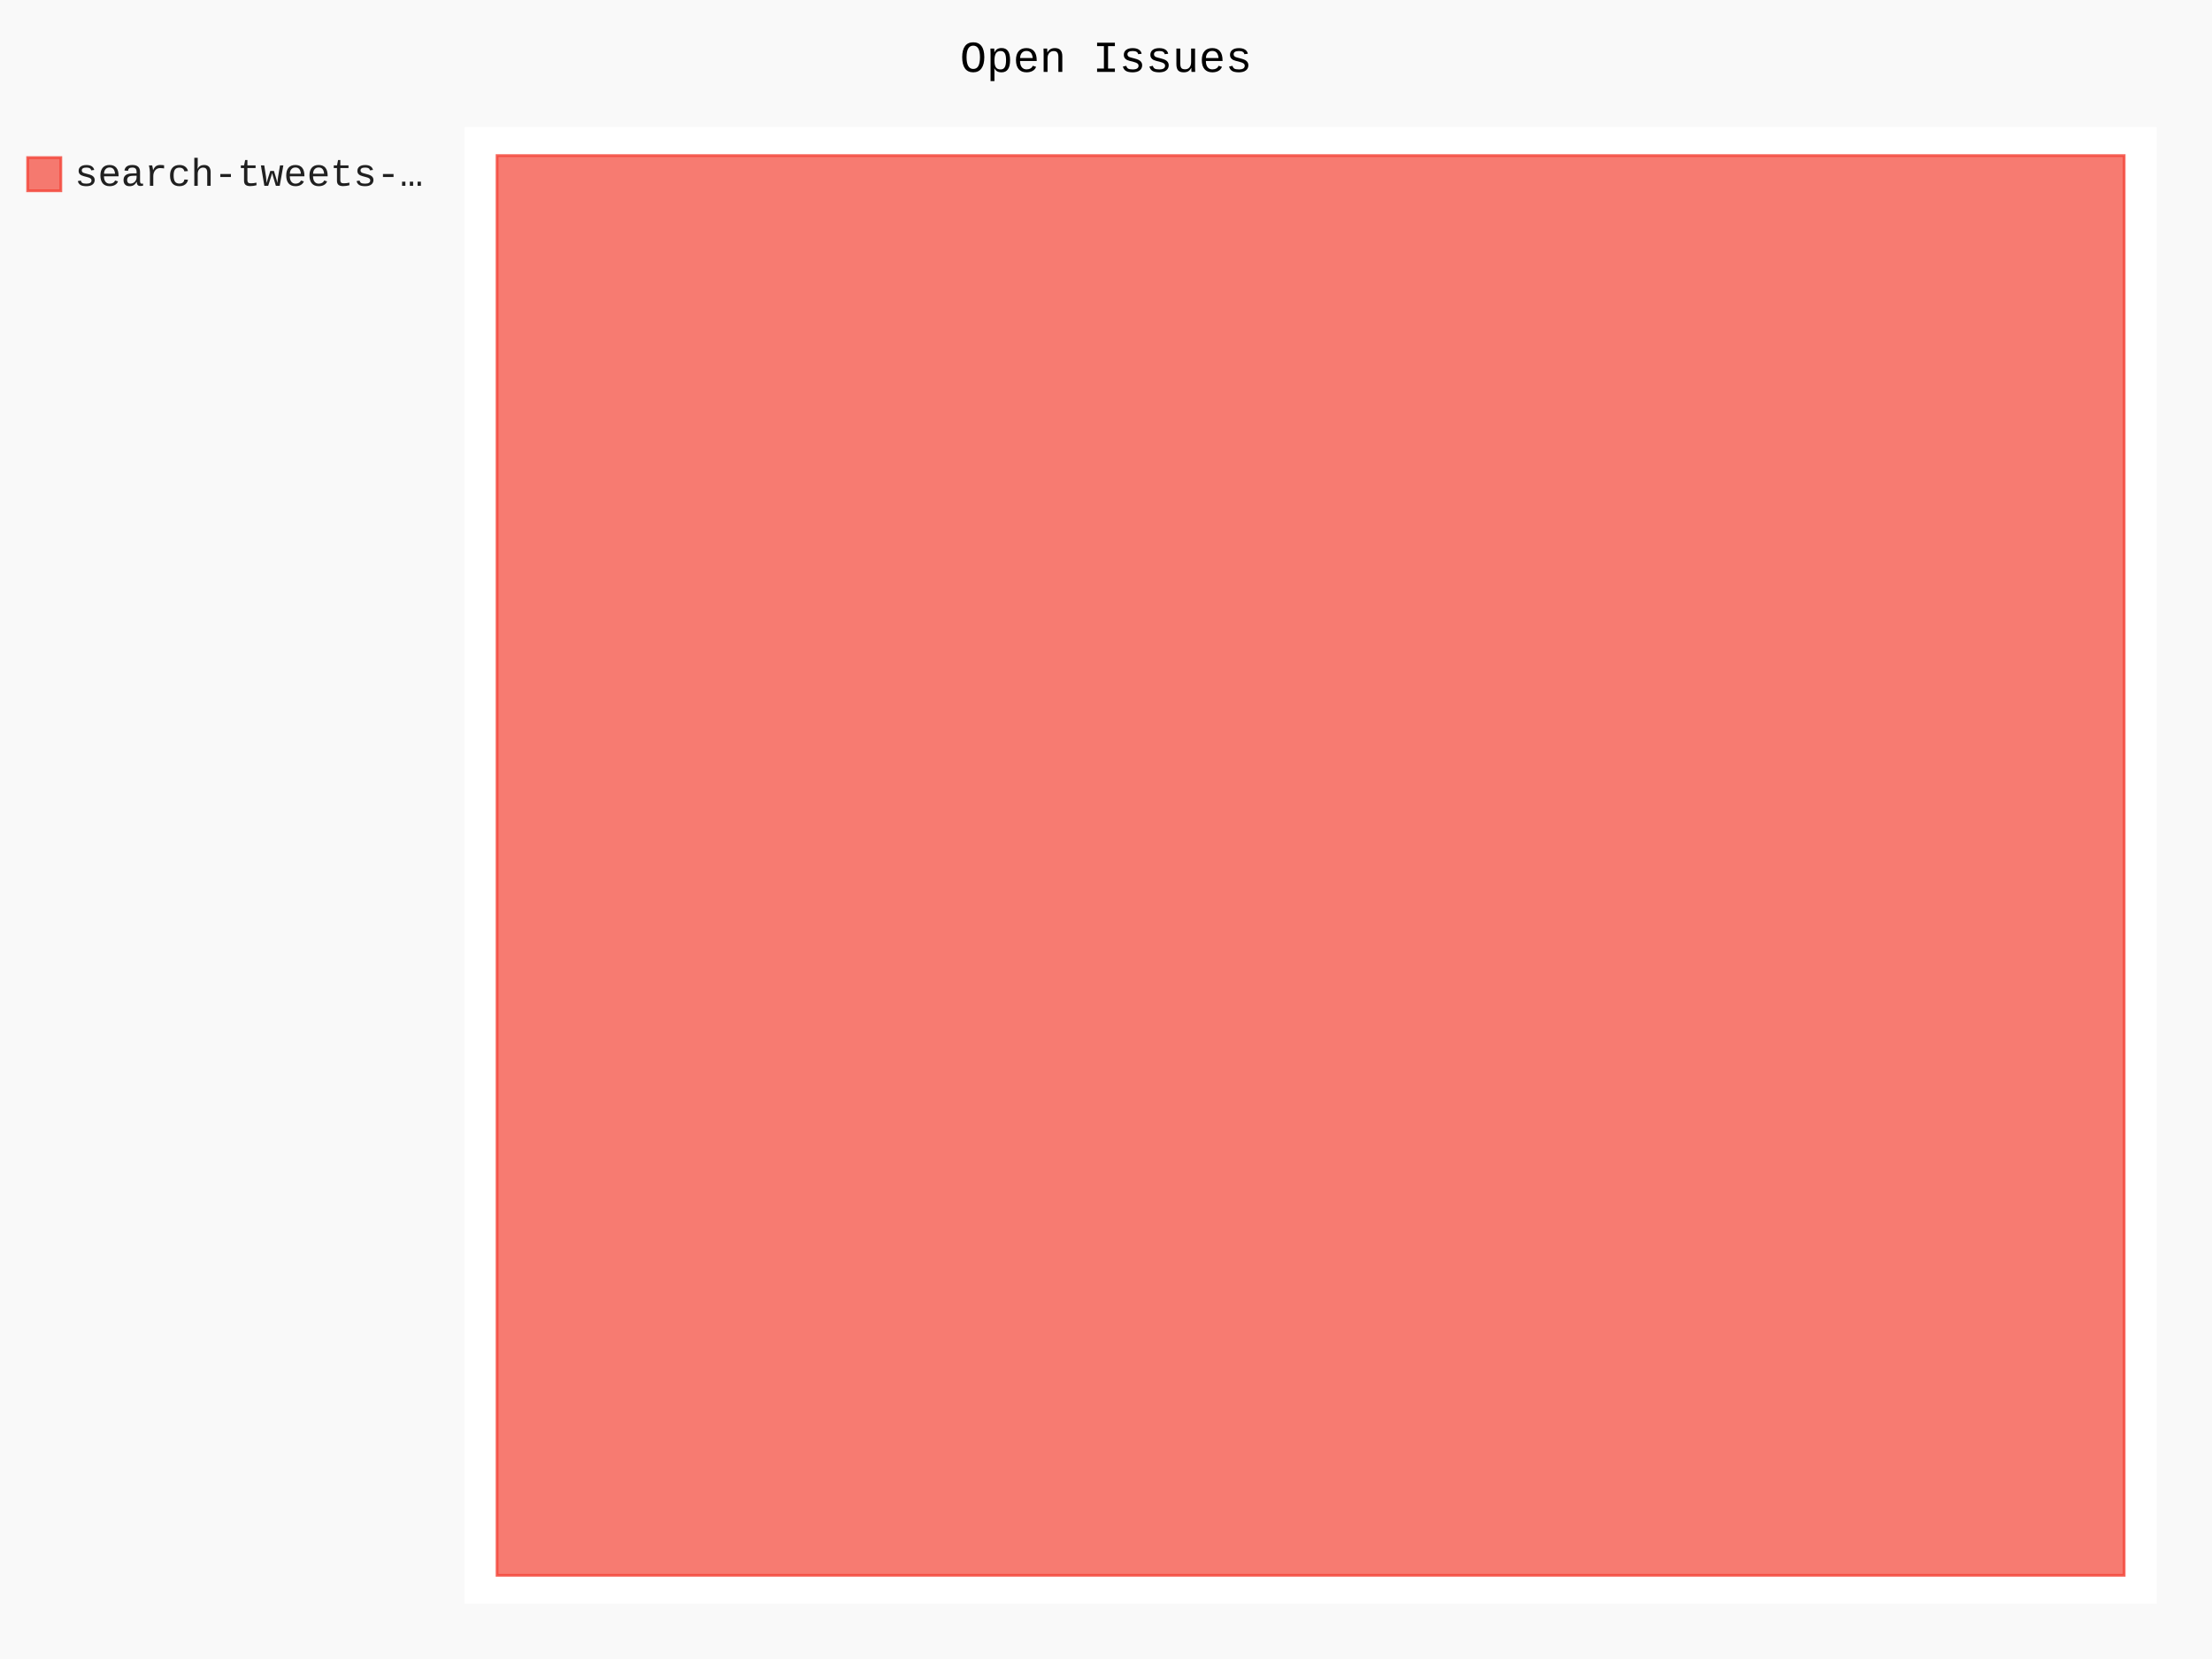
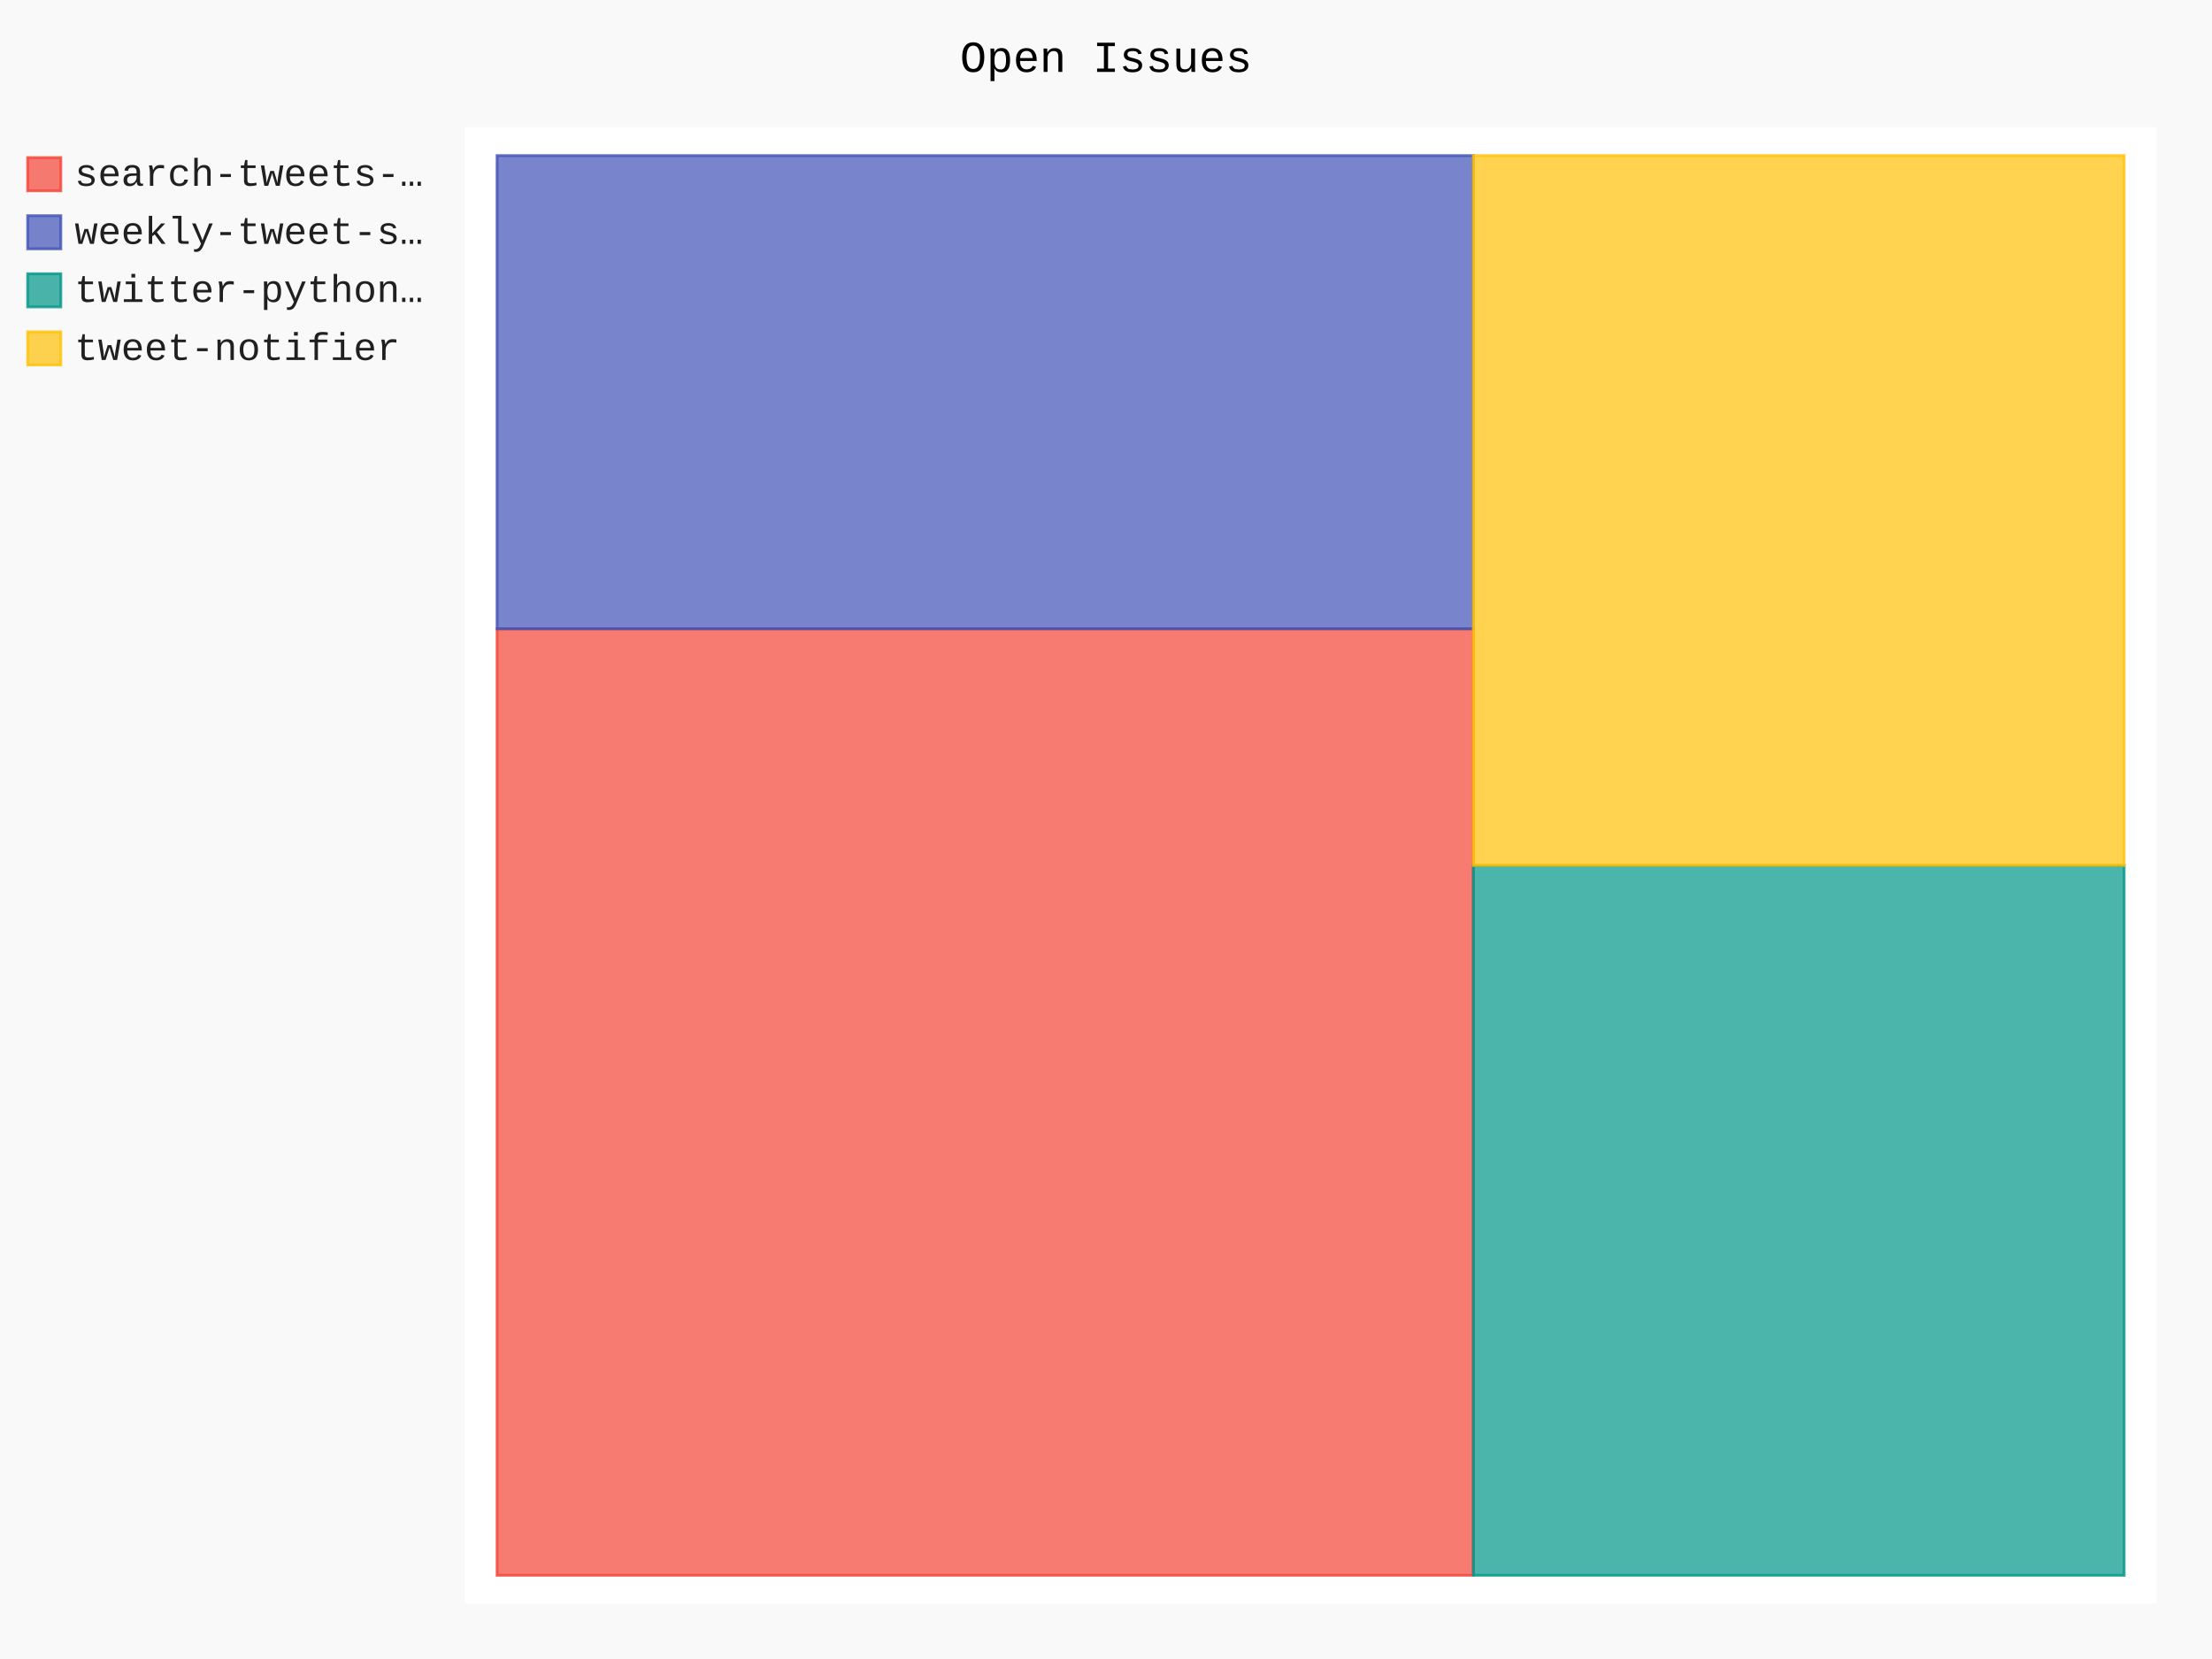
- <svg xmlns="http://www.w3.org/2000/svg" id="chart-e04ed405-2a57-45bc-a174-ffa0b27591eb" class="pygal-chart" viewBox="0 0 800 600">
+ <svg xmlns="http://www.w3.org/2000/svg" id="chart-bcb7b25d-6541-49d4-b80a-eb5b891f25b8" class="pygal-chart" viewBox="0 0 800 600">
  <defs>
-     <style type="text/css">#chart-e04ed405-2a57-45bc-a174-ffa0b27591eb{-webkit-user-select:none;-webkit-font-smoothing:antialiased;font-family:Consolas,"Liberation Mono",Menlo,Courier,monospace}#chart-e04ed405-2a57-45bc-a174-ffa0b27591eb .title{font-family:Consolas,"Liberation Mono",Menlo,Courier,monospace;font-size:16px}#chart-e04ed405-2a57-45bc-a174-ffa0b27591eb .legends .legend text{font-family:Consolas,"Liberation Mono",Menlo,Courier,monospace;font-size:14px}#chart-e04ed405-2a57-45bc-a174-ffa0b27591eb .axis text{font-family:Consolas,"Liberation Mono",Menlo,Courier,monospace;font-size:10px}#chart-e04ed405-2a57-45bc-a174-ffa0b27591eb .axis text.major{font-family:Consolas,"Liberation Mono",Menlo,Courier,monospace;font-size:10px}#chart-e04ed405-2a57-45bc-a174-ffa0b27591eb .text-overlay text.value{font-family:Consolas,"Liberation Mono",Menlo,Courier,monospace;font-size:16px}#chart-e04ed405-2a57-45bc-a174-ffa0b27591eb .text-overlay text.label{font-family:Consolas,"Liberation Mono",Menlo,Courier,monospace;font-size:10px}#chart-e04ed405-2a57-45bc-a174-ffa0b27591eb .tooltip{font-family:Consolas,"Liberation Mono",Menlo,Courier,monospace;font-size:14px}#chart-e04ed405-2a57-45bc-a174-ffa0b27591eb text.no_data{font-family:Consolas,"Liberation Mono",Menlo,Courier,monospace;font-size:64px}
- #chart-e04ed405-2a57-45bc-a174-ffa0b27591eb{background-color:rgba(249,249,249,1)}#chart-e04ed405-2a57-45bc-a174-ffa0b27591eb path,#chart-e04ed405-2a57-45bc-a174-ffa0b27591eb line,#chart-e04ed405-2a57-45bc-a174-ffa0b27591eb rect,#chart-e04ed405-2a57-45bc-a174-ffa0b27591eb circle{-webkit-transition:150ms;-moz-transition:150ms;transition:150ms}#chart-e04ed405-2a57-45bc-a174-ffa0b27591eb .graph &gt; .background{fill:rgba(249,249,249,1)}#chart-e04ed405-2a57-45bc-a174-ffa0b27591eb .plot &gt; .background{fill:rgba(255,255,255,1)}#chart-e04ed405-2a57-45bc-a174-ffa0b27591eb .graph{fill:rgba(0,0,0,.87)}#chart-e04ed405-2a57-45bc-a174-ffa0b27591eb text.no_data{fill:rgba(0,0,0,1)}#chart-e04ed405-2a57-45bc-a174-ffa0b27591eb .title{fill:rgba(0,0,0,1)}#chart-e04ed405-2a57-45bc-a174-ffa0b27591eb .legends .legend text{fill:rgba(0,0,0,.87)}#chart-e04ed405-2a57-45bc-a174-ffa0b27591eb .legends .legend:hover text{fill:rgba(0,0,0,1)}#chart-e04ed405-2a57-45bc-a174-ffa0b27591eb .axis .line{stroke:rgba(0,0,0,1)}#chart-e04ed405-2a57-45bc-a174-ffa0b27591eb .axis .guide.line{stroke:rgba(0,0,0,.54)}#chart-e04ed405-2a57-45bc-a174-ffa0b27591eb .axis .major.line{stroke:rgba(0,0,0,.87)}#chart-e04ed405-2a57-45bc-a174-ffa0b27591eb .axis text.major{fill:rgba(0,0,0,1)}#chart-e04ed405-2a57-45bc-a174-ffa0b27591eb .axis.y .guides:hover .guide.line,#chart-e04ed405-2a57-45bc-a174-ffa0b27591eb .line-graph .axis.x .guides:hover .guide.line,#chart-e04ed405-2a57-45bc-a174-ffa0b27591eb .stackedline-graph .axis.x .guides:hover .guide.line,#chart-e04ed405-2a57-45bc-a174-ffa0b27591eb .xy-graph .axis.x .guides:hover .guide.line{stroke:rgba(0,0,0,1)}#chart-e04ed405-2a57-45bc-a174-ffa0b27591eb .axis .guides:hover text{fill:rgba(0,0,0,1)}#chart-e04ed405-2a57-45bc-a174-ffa0b27591eb .reactive{fill-opacity:.7;stroke-opacity:.8}#chart-e04ed405-2a57-45bc-a174-ffa0b27591eb .ci{stroke:rgba(0,0,0,.87)}#chart-e04ed405-2a57-45bc-a174-ffa0b27591eb .reactive.active,#chart-e04ed405-2a57-45bc-a174-ffa0b27591eb .active .reactive{fill-opacity:.8;stroke-opacity:.9;stroke-width:4}#chart-e04ed405-2a57-45bc-a174-ffa0b27591eb .ci .reactive.active{stroke-width:1.5}#chart-e04ed405-2a57-45bc-a174-ffa0b27591eb .series text{fill:rgba(0,0,0,1)}#chart-e04ed405-2a57-45bc-a174-ffa0b27591eb .tooltip rect{fill:rgba(255,255,255,1);stroke:rgba(0,0,0,1);-webkit-transition:opacity 150ms;-moz-transition:opacity 150ms;transition:opacity 150ms}#chart-e04ed405-2a57-45bc-a174-ffa0b27591eb .tooltip .label{fill:rgba(0,0,0,.87)}#chart-e04ed405-2a57-45bc-a174-ffa0b27591eb .tooltip .label{fill:rgba(0,0,0,.87)}#chart-e04ed405-2a57-45bc-a174-ffa0b27591eb .tooltip .legend{font-size:.8em;fill:rgba(0,0,0,.54)}#chart-e04ed405-2a57-45bc-a174-ffa0b27591eb .tooltip .x_label{font-size:.6em;fill:rgba(0,0,0,1)}#chart-e04ed405-2a57-45bc-a174-ffa0b27591eb .tooltip .xlink{font-size:.5em;text-decoration:underline}#chart-e04ed405-2a57-45bc-a174-ffa0b27591eb .tooltip .value{font-size:1.5em}#chart-e04ed405-2a57-45bc-a174-ffa0b27591eb .bound{font-size:.5em}#chart-e04ed405-2a57-45bc-a174-ffa0b27591eb .max-value{font-size:.75em;fill:rgba(0,0,0,.54)}#chart-e04ed405-2a57-45bc-a174-ffa0b27591eb .map-element{fill:rgba(255,255,255,1);stroke:rgba(0,0,0,.54) !important}#chart-e04ed405-2a57-45bc-a174-ffa0b27591eb .map-element .reactive{fill-opacity:inherit;stroke-opacity:inherit}#chart-e04ed405-2a57-45bc-a174-ffa0b27591eb .color-0,#chart-e04ed405-2a57-45bc-a174-ffa0b27591eb .color-0 a:visited{stroke:#F44336;fill:#F44336}#chart-e04ed405-2a57-45bc-a174-ffa0b27591eb .text-overlay .color-0 text{fill:black}
- #chart-e04ed405-2a57-45bc-a174-ffa0b27591eb text.no_data{text-anchor:middle}#chart-e04ed405-2a57-45bc-a174-ffa0b27591eb .guide.line{fill:none}#chart-e04ed405-2a57-45bc-a174-ffa0b27591eb .centered{text-anchor:middle}#chart-e04ed405-2a57-45bc-a174-ffa0b27591eb .title{text-anchor:middle}#chart-e04ed405-2a57-45bc-a174-ffa0b27591eb .legends .legend text{fill-opacity:1}#chart-e04ed405-2a57-45bc-a174-ffa0b27591eb .axis.x text{text-anchor:middle}#chart-e04ed405-2a57-45bc-a174-ffa0b27591eb .axis.x:not(.web) text[transform]{text-anchor:start}#chart-e04ed405-2a57-45bc-a174-ffa0b27591eb .axis.x:not(.web) text[transform].backwards{text-anchor:end}#chart-e04ed405-2a57-45bc-a174-ffa0b27591eb .axis.y text{text-anchor:end}#chart-e04ed405-2a57-45bc-a174-ffa0b27591eb .axis.y text[transform].backwards{text-anchor:start}#chart-e04ed405-2a57-45bc-a174-ffa0b27591eb .axis.y2 text{text-anchor:start}#chart-e04ed405-2a57-45bc-a174-ffa0b27591eb .axis.y2 text[transform].backwards{text-anchor:end}#chart-e04ed405-2a57-45bc-a174-ffa0b27591eb .axis .guide.line{stroke-dasharray:4,4}#chart-e04ed405-2a57-45bc-a174-ffa0b27591eb .axis .major.guide.line{stroke-dasharray:6,6}#chart-e04ed405-2a57-45bc-a174-ffa0b27591eb .horizontal .axis.y .guide.line,#chart-e04ed405-2a57-45bc-a174-ffa0b27591eb .horizontal .axis.y2 .guide.line,#chart-e04ed405-2a57-45bc-a174-ffa0b27591eb .vertical .axis.x .guide.line{opacity:0}#chart-e04ed405-2a57-45bc-a174-ffa0b27591eb .horizontal .axis.always_show .guide.line,#chart-e04ed405-2a57-45bc-a174-ffa0b27591eb .vertical .axis.always_show .guide.line{opacity:1 !important}#chart-e04ed405-2a57-45bc-a174-ffa0b27591eb .axis.y .guides:hover .guide.line,#chart-e04ed405-2a57-45bc-a174-ffa0b27591eb .axis.y2 .guides:hover .guide.line,#chart-e04ed405-2a57-45bc-a174-ffa0b27591eb .axis.x .guides:hover .guide.line{opacity:1}#chart-e04ed405-2a57-45bc-a174-ffa0b27591eb .axis .guides:hover text{opacity:1}#chart-e04ed405-2a57-45bc-a174-ffa0b27591eb .nofill{fill:none}#chart-e04ed405-2a57-45bc-a174-ffa0b27591eb .subtle-fill{fill-opacity:.2}#chart-e04ed405-2a57-45bc-a174-ffa0b27591eb .dot{stroke-width:1px;fill-opacity:1}#chart-e04ed405-2a57-45bc-a174-ffa0b27591eb .dot.active{stroke-width:5px}#chart-e04ed405-2a57-45bc-a174-ffa0b27591eb .dot.negative{fill:transparent}#chart-e04ed405-2a57-45bc-a174-ffa0b27591eb text,#chart-e04ed405-2a57-45bc-a174-ffa0b27591eb tspan{stroke:none !important}#chart-e04ed405-2a57-45bc-a174-ffa0b27591eb .series text.active{opacity:1}#chart-e04ed405-2a57-45bc-a174-ffa0b27591eb .tooltip rect{fill-opacity:.95;stroke-width:.5}#chart-e04ed405-2a57-45bc-a174-ffa0b27591eb .tooltip text{fill-opacity:1}#chart-e04ed405-2a57-45bc-a174-ffa0b27591eb .showable{visibility:hidden}#chart-e04ed405-2a57-45bc-a174-ffa0b27591eb .showable.shown{visibility:visible}#chart-e04ed405-2a57-45bc-a174-ffa0b27591eb .gauge-background{fill:rgba(229,229,229,1);stroke:none}#chart-e04ed405-2a57-45bc-a174-ffa0b27591eb .bg-lines{stroke:rgba(249,249,249,1);stroke-width:2px}</style>
+     <style type="text/css">#chart-bcb7b25d-6541-49d4-b80a-eb5b891f25b8{-webkit-user-select:none;-webkit-font-smoothing:antialiased;font-family:Consolas,"Liberation Mono",Menlo,Courier,monospace}#chart-bcb7b25d-6541-49d4-b80a-eb5b891f25b8 .title{font-family:Consolas,"Liberation Mono",Menlo,Courier,monospace;font-size:16px}#chart-bcb7b25d-6541-49d4-b80a-eb5b891f25b8 .legends .legend text{font-family:Consolas,"Liberation Mono",Menlo,Courier,monospace;font-size:14px}#chart-bcb7b25d-6541-49d4-b80a-eb5b891f25b8 .axis text{font-family:Consolas,"Liberation Mono",Menlo,Courier,monospace;font-size:10px}#chart-bcb7b25d-6541-49d4-b80a-eb5b891f25b8 .axis text.major{font-family:Consolas,"Liberation Mono",Menlo,Courier,monospace;font-size:10px}#chart-bcb7b25d-6541-49d4-b80a-eb5b891f25b8 .text-overlay text.value{font-family:Consolas,"Liberation Mono",Menlo,Courier,monospace;font-size:16px}#chart-bcb7b25d-6541-49d4-b80a-eb5b891f25b8 .text-overlay text.label{font-family:Consolas,"Liberation Mono",Menlo,Courier,monospace;font-size:10px}#chart-bcb7b25d-6541-49d4-b80a-eb5b891f25b8 .tooltip{font-family:Consolas,"Liberation Mono",Menlo,Courier,monospace;font-size:14px}#chart-bcb7b25d-6541-49d4-b80a-eb5b891f25b8 text.no_data{font-family:Consolas,"Liberation Mono",Menlo,Courier,monospace;font-size:64px}
+ #chart-bcb7b25d-6541-49d4-b80a-eb5b891f25b8{background-color:rgba(249,249,249,1)}#chart-bcb7b25d-6541-49d4-b80a-eb5b891f25b8 path,#chart-bcb7b25d-6541-49d4-b80a-eb5b891f25b8 line,#chart-bcb7b25d-6541-49d4-b80a-eb5b891f25b8 rect,#chart-bcb7b25d-6541-49d4-b80a-eb5b891f25b8 circle{-webkit-transition:150ms;-moz-transition:150ms;transition:150ms}#chart-bcb7b25d-6541-49d4-b80a-eb5b891f25b8 .graph &gt; .background{fill:rgba(249,249,249,1)}#chart-bcb7b25d-6541-49d4-b80a-eb5b891f25b8 .plot &gt; .background{fill:rgba(255,255,255,1)}#chart-bcb7b25d-6541-49d4-b80a-eb5b891f25b8 .graph{fill:rgba(0,0,0,.87)}#chart-bcb7b25d-6541-49d4-b80a-eb5b891f25b8 text.no_data{fill:rgba(0,0,0,1)}#chart-bcb7b25d-6541-49d4-b80a-eb5b891f25b8 .title{fill:rgba(0,0,0,1)}#chart-bcb7b25d-6541-49d4-b80a-eb5b891f25b8 .legends .legend text{fill:rgba(0,0,0,.87)}#chart-bcb7b25d-6541-49d4-b80a-eb5b891f25b8 .legends .legend:hover text{fill:rgba(0,0,0,1)}#chart-bcb7b25d-6541-49d4-b80a-eb5b891f25b8 .axis .line{stroke:rgba(0,0,0,1)}#chart-bcb7b25d-6541-49d4-b80a-eb5b891f25b8 .axis .guide.line{stroke:rgba(0,0,0,.54)}#chart-bcb7b25d-6541-49d4-b80a-eb5b891f25b8 .axis .major.line{stroke:rgba(0,0,0,.87)}#chart-bcb7b25d-6541-49d4-b80a-eb5b891f25b8 .axis text.major{fill:rgba(0,0,0,1)}#chart-bcb7b25d-6541-49d4-b80a-eb5b891f25b8 .axis.y .guides:hover .guide.line,#chart-bcb7b25d-6541-49d4-b80a-eb5b891f25b8 .line-graph .axis.x .guides:hover .guide.line,#chart-bcb7b25d-6541-49d4-b80a-eb5b891f25b8 .stackedline-graph .axis.x .guides:hover .guide.line,#chart-bcb7b25d-6541-49d4-b80a-eb5b891f25b8 .xy-graph .axis.x .guides:hover .guide.line{stroke:rgba(0,0,0,1)}#chart-bcb7b25d-6541-49d4-b80a-eb5b891f25b8 .axis .guides:hover text{fill:rgba(0,0,0,1)}#chart-bcb7b25d-6541-49d4-b80a-eb5b891f25b8 .reactive{fill-opacity:.7;stroke-opacity:.8}#chart-bcb7b25d-6541-49d4-b80a-eb5b891f25b8 .ci{stroke:rgba(0,0,0,.87)}#chart-bcb7b25d-6541-49d4-b80a-eb5b891f25b8 .reactive.active,#chart-bcb7b25d-6541-49d4-b80a-eb5b891f25b8 .active .reactive{fill-opacity:.8;stroke-opacity:.9;stroke-width:4}#chart-bcb7b25d-6541-49d4-b80a-eb5b891f25b8 .ci .reactive.active{stroke-width:1.5}#chart-bcb7b25d-6541-49d4-b80a-eb5b891f25b8 .series text{fill:rgba(0,0,0,1)}#chart-bcb7b25d-6541-49d4-b80a-eb5b891f25b8 .tooltip rect{fill:rgba(255,255,255,1);stroke:rgba(0,0,0,1);-webkit-transition:opacity 150ms;-moz-transition:opacity 150ms;transition:opacity 150ms}#chart-bcb7b25d-6541-49d4-b80a-eb5b891f25b8 .tooltip .label{fill:rgba(0,0,0,.87)}#chart-bcb7b25d-6541-49d4-b80a-eb5b891f25b8 .tooltip .label{fill:rgba(0,0,0,.87)}#chart-bcb7b25d-6541-49d4-b80a-eb5b891f25b8 .tooltip .legend{font-size:.8em;fill:rgba(0,0,0,.54)}#chart-bcb7b25d-6541-49d4-b80a-eb5b891f25b8 .tooltip .x_label{font-size:.6em;fill:rgba(0,0,0,1)}#chart-bcb7b25d-6541-49d4-b80a-eb5b891f25b8 .tooltip .xlink{font-size:.5em;text-decoration:underline}#chart-bcb7b25d-6541-49d4-b80a-eb5b891f25b8 .tooltip .value{font-size:1.5em}#chart-bcb7b25d-6541-49d4-b80a-eb5b891f25b8 .bound{font-size:.5em}#chart-bcb7b25d-6541-49d4-b80a-eb5b891f25b8 .max-value{font-size:.75em;fill:rgba(0,0,0,.54)}#chart-bcb7b25d-6541-49d4-b80a-eb5b891f25b8 .map-element{fill:rgba(255,255,255,1);stroke:rgba(0,0,0,.54) !important}#chart-bcb7b25d-6541-49d4-b80a-eb5b891f25b8 .map-element .reactive{fill-opacity:inherit;stroke-opacity:inherit}#chart-bcb7b25d-6541-49d4-b80a-eb5b891f25b8 .color-0,#chart-bcb7b25d-6541-49d4-b80a-eb5b891f25b8 .color-0 a:visited{stroke:#F44336;fill:#F44336}#chart-bcb7b25d-6541-49d4-b80a-eb5b891f25b8 .color-1,#chart-bcb7b25d-6541-49d4-b80a-eb5b891f25b8 .color-1 a:visited{stroke:#3F51B5;fill:#3F51B5}#chart-bcb7b25d-6541-49d4-b80a-eb5b891f25b8 .color-2,#chart-bcb7b25d-6541-49d4-b80a-eb5b891f25b8 .color-2 a:visited{stroke:#009688;fill:#009688}#chart-bcb7b25d-6541-49d4-b80a-eb5b891f25b8 .color-3,#chart-bcb7b25d-6541-49d4-b80a-eb5b891f25b8 .color-3 a:visited{stroke:#FFC107;fill:#FFC107}#chart-bcb7b25d-6541-49d4-b80a-eb5b891f25b8 .text-overlay .color-0 text{fill:black}#chart-bcb7b25d-6541-49d4-b80a-eb5b891f25b8 .text-overlay .color-1 text{fill:black}#chart-bcb7b25d-6541-49d4-b80a-eb5b891f25b8 .text-overlay .color-2 text{fill:black}#chart-bcb7b25d-6541-49d4-b80a-eb5b891f25b8 .text-overlay .color-3 text{fill:black}
+ #chart-bcb7b25d-6541-49d4-b80a-eb5b891f25b8 text.no_data{text-anchor:middle}#chart-bcb7b25d-6541-49d4-b80a-eb5b891f25b8 .guide.line{fill:none}#chart-bcb7b25d-6541-49d4-b80a-eb5b891f25b8 .centered{text-anchor:middle}#chart-bcb7b25d-6541-49d4-b80a-eb5b891f25b8 .title{text-anchor:middle}#chart-bcb7b25d-6541-49d4-b80a-eb5b891f25b8 .legends .legend text{fill-opacity:1}#chart-bcb7b25d-6541-49d4-b80a-eb5b891f25b8 .axis.x text{text-anchor:middle}#chart-bcb7b25d-6541-49d4-b80a-eb5b891f25b8 .axis.x:not(.web) text[transform]{text-anchor:start}#chart-bcb7b25d-6541-49d4-b80a-eb5b891f25b8 .axis.x:not(.web) text[transform].backwards{text-anchor:end}#chart-bcb7b25d-6541-49d4-b80a-eb5b891f25b8 .axis.y text{text-anchor:end}#chart-bcb7b25d-6541-49d4-b80a-eb5b891f25b8 .axis.y text[transform].backwards{text-anchor:start}#chart-bcb7b25d-6541-49d4-b80a-eb5b891f25b8 .axis.y2 text{text-anchor:start}#chart-bcb7b25d-6541-49d4-b80a-eb5b891f25b8 .axis.y2 text[transform].backwards{text-anchor:end}#chart-bcb7b25d-6541-49d4-b80a-eb5b891f25b8 .axis .guide.line{stroke-dasharray:4,4}#chart-bcb7b25d-6541-49d4-b80a-eb5b891f25b8 .axis .major.guide.line{stroke-dasharray:6,6}#chart-bcb7b25d-6541-49d4-b80a-eb5b891f25b8 .horizontal .axis.y .guide.line,#chart-bcb7b25d-6541-49d4-b80a-eb5b891f25b8 .horizontal .axis.y2 .guide.line,#chart-bcb7b25d-6541-49d4-b80a-eb5b891f25b8 .vertical .axis.x .guide.line{opacity:0}#chart-bcb7b25d-6541-49d4-b80a-eb5b891f25b8 .horizontal .axis.always_show .guide.line,#chart-bcb7b25d-6541-49d4-b80a-eb5b891f25b8 .vertical .axis.always_show .guide.line{opacity:1 !important}#chart-bcb7b25d-6541-49d4-b80a-eb5b891f25b8 .axis.y .guides:hover .guide.line,#chart-bcb7b25d-6541-49d4-b80a-eb5b891f25b8 .axis.y2 .guides:hover .guide.line,#chart-bcb7b25d-6541-49d4-b80a-eb5b891f25b8 .axis.x .guides:hover .guide.line{opacity:1}#chart-bcb7b25d-6541-49d4-b80a-eb5b891f25b8 .axis .guides:hover text{opacity:1}#chart-bcb7b25d-6541-49d4-b80a-eb5b891f25b8 .nofill{fill:none}#chart-bcb7b25d-6541-49d4-b80a-eb5b891f25b8 .subtle-fill{fill-opacity:.2}#chart-bcb7b25d-6541-49d4-b80a-eb5b891f25b8 .dot{stroke-width:1px;fill-opacity:1}#chart-bcb7b25d-6541-49d4-b80a-eb5b891f25b8 .dot.active{stroke-width:5px}#chart-bcb7b25d-6541-49d4-b80a-eb5b891f25b8 .dot.negative{fill:transparent}#chart-bcb7b25d-6541-49d4-b80a-eb5b891f25b8 text,#chart-bcb7b25d-6541-49d4-b80a-eb5b891f25b8 tspan{stroke:none !important}#chart-bcb7b25d-6541-49d4-b80a-eb5b891f25b8 .series text.active{opacity:1}#chart-bcb7b25d-6541-49d4-b80a-eb5b891f25b8 .tooltip rect{fill-opacity:.95;stroke-width:.5}#chart-bcb7b25d-6541-49d4-b80a-eb5b891f25b8 .tooltip text{fill-opacity:1}#chart-bcb7b25d-6541-49d4-b80a-eb5b891f25b8 .showable{visibility:hidden}#chart-bcb7b25d-6541-49d4-b80a-eb5b891f25b8 .showable.shown{visibility:visible}#chart-bcb7b25d-6541-49d4-b80a-eb5b891f25b8 .gauge-background{fill:rgba(229,229,229,1);stroke:none}#chart-bcb7b25d-6541-49d4-b80a-eb5b891f25b8 .bg-lines{stroke:rgba(249,249,249,1);stroke-width:2px}</style>
  </defs>
  <g class="graph treemap-graph vertical">
    <rect x="0" y="0" width="800" height="600" class="background" />
    <g transform="translate(168, 46)" class="plot">
      <rect x="0" y="0" width="612.0" height="534" class="background" />
      <g class="series serie-0 color-0">
        <g class="rects">
          <g class="rect">
-             <rect x="11.769" y="10.269" width="588.462" height="513.462" class="rect reactive tooltip-trigger" />
+             <rect x="11.769" y="181.423" width="353.077" height="342.308" class="rect reactive tooltip-trigger" />
+           </g>
+         </g>
+       </g>
+       <g class="series serie-1 color-1">
+         <g class="rects">
+           <g class="rect">
+             <rect x="11.769" y="10.269" width="353.077" height="171.154" class="rect reactive tooltip-trigger" />
+           </g>
+         </g>
+       </g>
+       <g class="series serie-2 color-2">
+         <g class="rects">
+           <g class="rect">
+             <rect x="364.846" y="267.0" width="235.385" height="256.731" class="rect reactive tooltip-trigger" />
+           </g>
+         </g>
+       </g>
+       <g class="series serie-3 color-3">
+         <g class="rects">
+           <g class="rect">
+             <rect x="364.846" y="10.269" width="235.385" height="256.731" class="rect reactive tooltip-trigger" />
          </g>
        </g>
      </g>
    </g>
    <g class="titles">
      <text x="400.0" y="26" class="title plot_title">Open Issues</text>
    </g>
    <g transform="translate(168, 46)" class="plot overlay">
      <g class="series serie-0 color-0" />
+       <g class="series serie-1 color-1" />
+       <g class="series serie-2 color-2" />
+       <g class="series serie-3 color-3" />
    </g>
    <g transform="translate(168, 46)" class="plot text-overlay">
      <g class="series serie-0 color-0" />
+       <g class="series serie-1 color-1" />
+       <g class="series serie-2 color-2" />
+       <g class="series serie-3 color-3" />
    </g>
    <g transform="translate(168, 46)" class="plot tooltip-overlay">
      <g transform="translate(0 0)" style="opacity: 0" class="tooltip">
        <rect rx="0" ry="0" width="0" height="0" class="tooltip-box" />
        <g class="text" />
      </g>
    </g>
    <g transform="translate(10, 56)" class="legends">
      <g id="activate-serie-0" class="legend reactive activate-serie">
        <rect x="0.0" y="1.0" width="12" height="12" class="color-0 reactive" />
        <text x="17.0" y="11.2">search-tweets-…</text>
      </g>
+       <g id="activate-serie-1" class="legend reactive activate-serie">
+         <rect x="0.0" y="22.0" width="12" height="12" class="color-1 reactive" />
+         <text x="17.0" y="32.2">weekly-tweet-s…</text>
+       </g>
+       <g id="activate-serie-2" class="legend reactive activate-serie">
+         <rect x="0.0" y="43.0" width="12" height="12" class="color-2 reactive" />
+         <text x="17.0" y="53.2">twitter-python…</text>
+       </g>
+       <g id="activate-serie-3" class="legend reactive activate-serie">
+         <rect x="0.0" y="64.0" width="12" height="12" class="color-3 reactive" />
+         <text x="17.0" y="74.2">tweet-notifier</text>
+       </g>
    </g>
    <g transform="translate(790, 56)" class="legends" />
  </g>
</svg>
